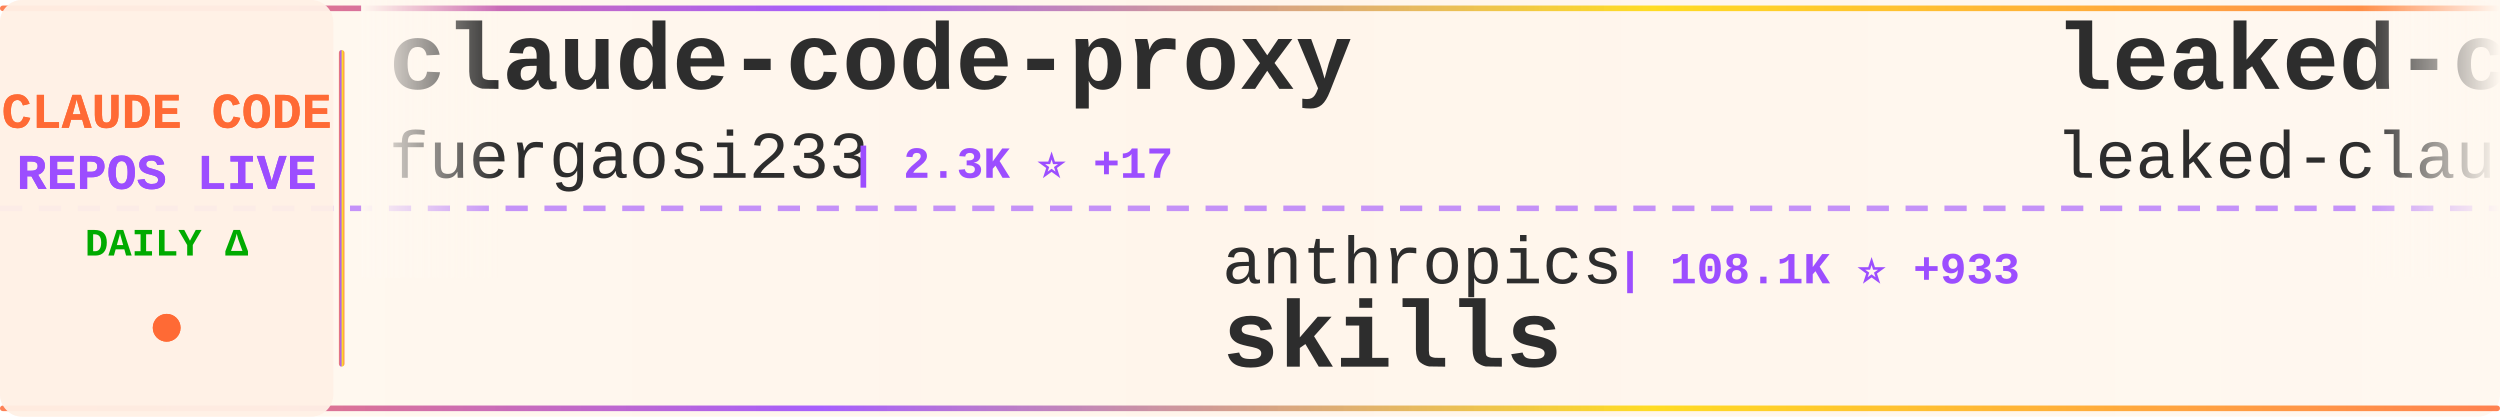
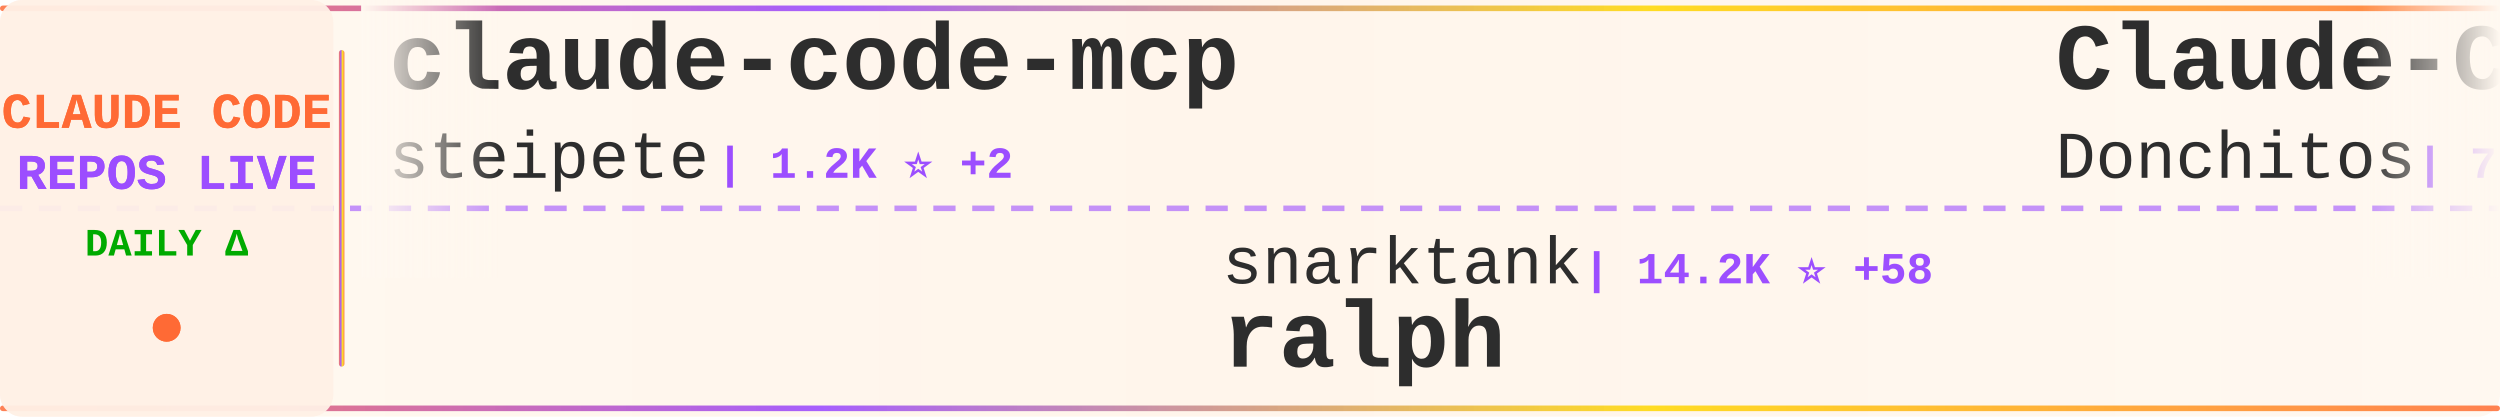
<svg xmlns="http://www.w3.org/2000/svg" width="900" height="150">
  <defs>
    <linearGradient id="tickerBg" x1="0%" y1="0%" x2="100%" y2="0%">
      <stop offset="0%" style="stop-color:#fff8f0;stop-opacity:0.98" />
      <stop offset="50%" style="stop-color:#fff5eb;stop-opacity:1" />
      <stop offset="100%" style="stop-color:#fff8f0;stop-opacity:0.98" />
    </linearGradient>
    <linearGradient id="borderGrad" x1="0%" y1="0%" x2="100%" y2="0%">
      <stop offset="0%" style="stop-color:#FF6B35;stop-opacity:0.85">
        <animate attributeName="stop-opacity" values="0.85;1;0.85" dur="2s" repeatCount="indefinite" />
      </stop>
      <stop offset="33%" style="stop-color:#9C4EFF;stop-opacity:0.9">
        <animate attributeName="stop-opacity" values="0.9;1;0.9" dur="2.2s" repeatCount="indefinite" />
      </stop>
      <stop offset="66%" style="stop-color:#FFD700;stop-opacity:0.85">
        <animate attributeName="stop-opacity" values="0.85;1;0.85" dur="1.8s" repeatCount="indefinite" />
      </stop>
      <stop offset="100%" style="stop-color:#FF6B35;stop-opacity:0.85">
        <animate attributeName="stop-opacity" values="0.85;1;0.85" dur="2s" repeatCount="indefinite" />
      </stop>
    </linearGradient>
    <filter id="textGlow">
      <feGaussianBlur stdDeviation="0.15" result="coloredBlur" />
      <feMerge>
        <feMergeNode in="coloredBlur" />
        <feMergeNode in="SourceGraphic" />
      </feMerge>
    </filter>
    <filter id="metricGlow">
      <feGaussianBlur stdDeviation="0.2" result="coloredBlur" />
      <feMerge>
        <feMergeNode in="coloredBlur" />
        <feMergeNode in="SourceGraphic" />
      </feMerge>
    </filter>
    <linearGradient id="leftFade" x1="0%" y1="0%" x2="100%" y2="0%">
      <stop offset="0%" style="stop-color:#fff8f0;stop-opacity:1" />
      <stop offset="100%" style="stop-color:#fff8f0;stop-opacity:0" />
    </linearGradient>
    <linearGradient id="rightFade" x1="0%" y1="0%" x2="100%" y2="0%">
      <stop offset="0%" style="stop-color:#fff8f0;stop-opacity:0" />
      <stop offset="100%" style="stop-color:#fff8f0;stop-opacity:1" />
    </linearGradient>
  </defs>
  <rect width="900" height="150" fill="url(#tickerBg)" rx="8" />
  <rect x="0" y="2" width="900" height="2" fill="url(#borderGrad)" rx="1" />
  <rect x="0" y="146" width="900" height="2" fill="url(#borderGrad)" rx="1" />
  <line x1="0" y1="75" x2="900" y2="75" stroke="#9C4EFF" stroke-width="2" stroke-dasharray="8 6" opacity="0.6" />
  <rect x="0" y="0" width="120" height="150" fill="#fff0e6" opacity="0.95" rx="8" />
  <text x="60" y="46" font-family="'Courier New', monospace" font-size="18" font-weight="bold" fill="#FF6B35" text-anchor="middle" filter="url(#textGlow)">
    CLAUDE CODE
  </text>
  <text x="60" y="68" font-family="'Courier New', monospace" font-size="18" font-weight="bold" fill="#9C4EFF" text-anchor="middle" filter="url(#textGlow)">
    REPOS LIVE
  </text>
  <text x="60" y="92" font-family="'Courier New', monospace" font-size="14" font-weight="bold" fill="#00aa00" text-anchor="middle">
    DAILY Δ
  </text>
  <circle cx="60" cy="118" r="5" fill="#FF6B35" filter="url(#metricGlow)">
    <animate attributeName="r" values="4;6;4" dur="1.5s" repeatCount="indefinite" />
    <animate attributeName="opacity" values="0.6;1;0.6" dur="1.5s" repeatCount="indefinite" />
  </circle>
  <rect x="122" y="18" width="2" height="114" fill="url(#borderGrad)" rx="1" />
  <clipPath id="tickerClip">
    <rect x="130" y="0" width="770" height="150" />
  </clipPath>
  <g clip-path="url(#tickerClip)">
    <g id="tickerItems">
      <animateTransform attributeName="transform" attributeType="XML" type="translate" from="0 0" to="-3000 0" dur="54s" repeatCount="indefinite" />
      <g transform="translate(0, 0)">
-         <text x="140" y="32" font-family="'Courier New', monospace" font-size="34" font-weight="bold" fill="#2d2d2d">claude-code-proxy</text>
-         <text x="140" y="64" font-family="'Courier New', monospace" font-size="24" font-weight="normal" fill="#2d2d2d" opacity="1.0">fuergaosi233</text>
-         <text x="306" y="64" font-family="'Courier New', monospace" font-size="16" font-weight="bold" fill="#9C4EFF"> | 2.3K ⭐ +17</text>
+         <text x="140" y="32" font-family="'Courier New', monospace" font-size="34" font-weight="bold" fill="#2d2d2d">claude-code-mcp</text>
+         <text x="140" y="64" font-family="'Courier New', monospace" font-size="24" font-weight="normal" fill="#2d2d2d" opacity="1.0">steipete</text>
+         <text x="258" y="64" font-family="'Courier New', monospace" font-size="16" font-weight="bold" fill="#9C4EFF"> | 1.2K ⭐ +2</text>
      </g>
      <g transform="translate(300, 0)">
-         <text x="140" y="102" font-family="'Courier New', monospace" font-size="24" font-weight="normal" fill="#2d2d2d" opacity="1.0">anthropics</text>
-         <text x="282" y="102" font-family="'Courier New', monospace" font-size="16" font-weight="bold" fill="#9C4EFF"> | 108.1K ⭐ +933</text>
-         <text x="140" y="132" font-family="'Courier New', monospace" font-size="34" font-weight="bold" fill="#2d2d2d">skills</text>
+         <text x="140" y="102" font-family="'Courier New', monospace" font-size="24" font-weight="normal" fill="#2d2d2d" opacity="1.0">snarktank</text>
+         <text x="270" y="102" font-family="'Courier New', monospace" font-size="16" font-weight="bold" fill="#9C4EFF"> | 14.2K ⭐ +58</text>
+         <text x="140" y="132" font-family="'Courier New', monospace" font-size="34" font-weight="bold" fill="#2d2d2d">ralph</text>
      </g>
      <g transform="translate(600, 0)">
-         <text x="140" y="32" font-family="'Courier New', monospace" font-size="34" font-weight="bold" fill="#2d2d2d">leaked-claude-code</text>
-         <text x="140" y="64" font-family="'Courier New', monospace" font-size="24" font-weight="normal" fill="#2d2d2d" opacity="1.0">leaked-claude-code</text>
-         <text x="378" y="64" font-family="'Courier New', monospace" font-size="16" font-weight="bold" fill="#9C4EFF"> | 334 ⭐ +335</text>
+         <text x="140" y="32" font-family="'Courier New', monospace" font-size="34" font-weight="bold" fill="#2d2d2d">Claude-Code-Game-Studios</text>
+         <text x="140" y="64" font-family="'Courier New', monospace" font-size="24" font-weight="normal" fill="#2d2d2d" opacity="1.0">Donchitos</text>
+         <text x="270" y="64" font-family="'Courier New', monospace" font-size="16" font-weight="bold" fill="#9C4EFF"> | 7.8K ⭐ +148</text>
      </g>
      <g transform="translate(900, 0)">
-         <text x="140" y="102" font-family="'Courier New', monospace" font-size="24" font-weight="normal" fill="#2d2d2d" opacity="1.0">zstmfhy</text>
-         <text x="246" y="102" font-family="'Courier New', monospace" font-size="16" font-weight="bold" fill="#9C4EFF"> | 137 ⭐ +126</text>
-         <text x="140" y="132" font-family="'Courier New', monospace" font-size="34" font-weight="bold" fill="#2d2d2d">Claude-code</text>
+         <text x="140" y="102" font-family="'Courier New', monospace" font-size="24" font-weight="normal" fill="#2d2d2d" opacity="1.0">ChinaSiro</text>
+         <text x="270" y="102" font-family="'Courier New', monospace" font-size="16" font-weight="bold" fill="#9C4EFF"> | 7.2K ⭐ +3.2K</text>
+         <text x="140" y="132" font-family="'Courier New', monospace" font-size="34" font-weight="bold" fill="#2d2d2d">claude-code-sourcemap</text>
      </g>
      <g transform="translate(1200, 0)">
-         <text x="140" y="32" font-family="'Courier New', monospace" font-size="34" font-weight="bold" fill="#2d2d2d">nanoclaw</text>
-         <text x="140" y="64" font-family="'Courier New', monospace" font-size="24" font-weight="normal" fill="#2d2d2d" opacity="1.0">qwibitai</text>
-         <text x="258" y="64" font-family="'Courier New', monospace" font-size="16" font-weight="bold" fill="#9C4EFF"> | 26.1K ⭐ +88</text>
+         <text x="140" y="32" font-family="'Courier New', monospace" font-size="34" font-weight="bold" fill="#2d2d2d">claude-code-analysis</text>
+         <text x="140" y="64" font-family="'Courier New', monospace" font-size="24" font-weight="normal" fill="#2d2d2d" opacity="1.0">liuup</text>
+         <text x="222" y="64" font-family="'Courier New', monospace" font-size="16" font-weight="bold" fill="#9C4EFF"> | 429 ⭐ +429</text>
      </g>
      <g transform="translate(1500, 0)">
-         <text x="140" y="102" font-family="'Courier New', monospace" font-size="24" font-weight="normal" fill="#2d2d2d" opacity="1.0">musistudio</text>
-         <text x="282" y="102" font-family="'Courier New', monospace" font-size="16" font-weight="bold" fill="#9C4EFF"> | 31.0K ⭐ +200</text>
-         <text x="140" y="132" font-family="'Courier New', monospace" font-size="34" font-weight="bold" fill="#2d2d2d">claude-code-router</text>
+         <text x="140" y="102" font-family="'Courier New', monospace" font-size="24" font-weight="normal" fill="#2d2d2d" opacity="1.0">alirezarezvani</text>
+         <text x="330" y="102" font-family="'Courier New', monospace" font-size="16" font-weight="bold" fill="#9C4EFF"> | 8.6K ⭐ +243</text>
+         <text x="140" y="132" font-family="'Courier New', monospace" font-size="34" font-weight="bold" fill="#2d2d2d">claude-skills</text>
      </g>
      <g transform="translate(1800, 0)">
-         <text x="140" y="32" font-family="'Courier New', monospace" font-size="34" font-weight="bold" fill="#2d2d2d">sc-claude-code-files</text>
-         <text x="140" y="64" font-family="'Courier New', monospace" font-size="24" font-weight="normal" fill="#2d2d2d" opacity="1.0">https-deeplearning-ai</text>
-         <text x="414" y="64" font-family="'Courier New', monospace" font-size="16" font-weight="bold" fill="#9C4EFF"> | 470 ⭐ +1</text>
+         <text x="140" y="32" font-family="'Courier New', monospace" font-size="34" font-weight="bold" fill="#2d2d2d">claude-code-action</text>
+         <text x="140" y="64" font-family="'Courier New', monospace" font-size="24" font-weight="normal" fill="#2d2d2d" opacity="1.0">anthropics</text>
+         <text x="282" y="64" font-family="'Courier New', monospace" font-size="16" font-weight="bold" fill="#9C4EFF"> | 6.8K ⭐ +37</text>
      </g>
      <g transform="translate(2100, 0)">
-         <text x="140" y="102" font-family="'Courier New', monospace" font-size="24" font-weight="normal" fill="#2d2d2d" opacity="1.0">slopus</text>
-         <text x="234" y="102" font-family="'Courier New', monospace" font-size="16" font-weight="bold" fill="#9C4EFF"> | 16.9K ⭐ +135</text>
-         <text x="140" y="132" font-family="'Courier New', monospace" font-size="34" font-weight="bold" fill="#2d2d2d">happy</text>
+         <text x="140" y="102" font-family="'Courier New', monospace" font-size="24" font-weight="normal" fill="#2d2d2d" opacity="1.0">lowcortisolprogrammer</text>
+         <text x="414" y="102" font-family="'Courier New', monospace" font-size="16" font-weight="bold" fill="#9C4EFF"> | 157 ⭐ +50</text>
+         <text x="140" y="132" font-family="'Courier New', monospace" font-size="34" font-weight="bold" fill="#2d2d2d">claude-code</text>
      </g>
      <g transform="translate(2400, 0)">
-         <text x="140" y="32" font-family="'Courier New', monospace" font-size="34" font-weight="bold" fill="#2d2d2d">claude-code-pm-course</text>
-         <text x="140" y="64" font-family="'Courier New', monospace" font-size="24" font-weight="normal" fill="#2d2d2d" opacity="1.0">carlvellotti</text>
-         <text x="306" y="64" font-family="'Courier New', monospace" font-size="16" font-weight="bold" fill="#9C4EFF"> | 1.7K ⭐ +5</text>
+         <text x="140" y="32" font-family="'Courier New', monospace" font-size="34" font-weight="bold" fill="#2d2d2d">superpowers</text>
+         <text x="140" y="64" font-family="'Courier New', monospace" font-size="24" font-weight="normal" fill="#2d2d2d" opacity="1.0">obra</text>
+         <text x="210" y="64" font-family="'Courier New', monospace" font-size="16" font-weight="bold" fill="#9C4EFF"> | 130.0K ⭐ +2.3K</text>
      </g>
      <g transform="translate(2700, 0)">
-         <text x="140" y="102" font-family="'Courier New', monospace" font-size="24" font-weight="normal" fill="#2d2d2d" opacity="1.0">ykdojo</text>
-         <text x="234" y="102" font-family="'Courier New', monospace" font-size="16" font-weight="bold" fill="#9C4EFF"> | 7.0K ⭐ +55</text>
-         <text x="140" y="132" font-family="'Courier New', monospace" font-size="34" font-weight="bold" fill="#2d2d2d">claude-code-tips</text>
+         <text x="140" y="102" font-family="'Courier New', monospace" font-size="24" font-weight="normal" fill="#2d2d2d" opacity="1.0">fuergaosi233</text>
+         <text x="306" y="102" font-family="'Courier New', monospace" font-size="16" font-weight="bold" fill="#9C4EFF"> | 2.3K ⭐ +16</text>
+         <text x="140" y="132" font-family="'Courier New', monospace" font-size="34" font-weight="bold" fill="#2d2d2d">claude-code-proxy</text>
      </g>
      <g transform="translate(3000, 0)">
-         <text x="140" y="32" font-family="'Courier New', monospace" font-size="34" font-weight="bold" fill="#2d2d2d">claude-code-proxy</text>
-         <text x="140" y="64" font-family="'Courier New', monospace" font-size="24" font-weight="normal" fill="#2d2d2d" opacity="1.0">fuergaosi233</text>
-         <text x="306" y="64" font-family="'Courier New', monospace" font-size="16" font-weight="bold" fill="#9C4EFF"> | 2.3K ⭐ +17</text>
+         <text x="140" y="32" font-family="'Courier New', monospace" font-size="34" font-weight="bold" fill="#2d2d2d">claude-code-mcp</text>
+         <text x="140" y="64" font-family="'Courier New', monospace" font-size="24" font-weight="normal" fill="#2d2d2d" opacity="1.0">steipete</text>
+         <text x="258" y="64" font-family="'Courier New', monospace" font-size="16" font-weight="bold" fill="#9C4EFF"> | 1.2K ⭐ +2</text>
      </g>
      <g transform="translate(3300, 0)">
-         <text x="140" y="102" font-family="'Courier New', monospace" font-size="24" font-weight="normal" fill="#2d2d2d" opacity="1.0">anthropics</text>
-         <text x="282" y="102" font-family="'Courier New', monospace" font-size="16" font-weight="bold" fill="#9C4EFF"> | 108.1K ⭐ +933</text>
-         <text x="140" y="132" font-family="'Courier New', monospace" font-size="34" font-weight="bold" fill="#2d2d2d">skills</text>
+         <text x="140" y="102" font-family="'Courier New', monospace" font-size="24" font-weight="normal" fill="#2d2d2d" opacity="1.0">snarktank</text>
+         <text x="270" y="102" font-family="'Courier New', monospace" font-size="16" font-weight="bold" fill="#9C4EFF"> | 14.2K ⭐ +58</text>
+         <text x="140" y="132" font-family="'Courier New', monospace" font-size="34" font-weight="bold" fill="#2d2d2d">ralph</text>
      </g>
      <g transform="translate(3600, 0)">
-         <text x="140" y="32" font-family="'Courier New', monospace" font-size="34" font-weight="bold" fill="#2d2d2d">leaked-claude-code</text>
-         <text x="140" y="64" font-family="'Courier New', monospace" font-size="24" font-weight="normal" fill="#2d2d2d" opacity="1.0">leaked-claude-code</text>
-         <text x="378" y="64" font-family="'Courier New', monospace" font-size="16" font-weight="bold" fill="#9C4EFF"> | 334 ⭐ +335</text>
+         <text x="140" y="32" font-family="'Courier New', monospace" font-size="34" font-weight="bold" fill="#2d2d2d">Claude-Code-Game-Studios</text>
+         <text x="140" y="64" font-family="'Courier New', monospace" font-size="24" font-weight="normal" fill="#2d2d2d" opacity="1.0">Donchitos</text>
+         <text x="270" y="64" font-family="'Courier New', monospace" font-size="16" font-weight="bold" fill="#9C4EFF"> | 7.8K ⭐ +148</text>
      </g>
      <g transform="translate(3900, 0)">
-         <text x="140" y="102" font-family="'Courier New', monospace" font-size="24" font-weight="normal" fill="#2d2d2d" opacity="1.0">zstmfhy</text>
-         <text x="246" y="102" font-family="'Courier New', monospace" font-size="16" font-weight="bold" fill="#9C4EFF"> | 137 ⭐ +126</text>
-         <text x="140" y="132" font-family="'Courier New', monospace" font-size="34" font-weight="bold" fill="#2d2d2d">Claude-code</text>
+         <text x="140" y="102" font-family="'Courier New', monospace" font-size="24" font-weight="normal" fill="#2d2d2d" opacity="1.0">ChinaSiro</text>
+         <text x="270" y="102" font-family="'Courier New', monospace" font-size="16" font-weight="bold" fill="#9C4EFF"> | 7.2K ⭐ +3.2K</text>
+         <text x="140" y="132" font-family="'Courier New', monospace" font-size="34" font-weight="bold" fill="#2d2d2d">claude-code-sourcemap</text>
      </g>
    </g>
  </g>
  <rect x="130" y="0" width="50" height="100" fill="url(#leftFade)" />
  <rect x="850" y="0" width="50" height="100" fill="url(#rightFade)" />
</svg>
